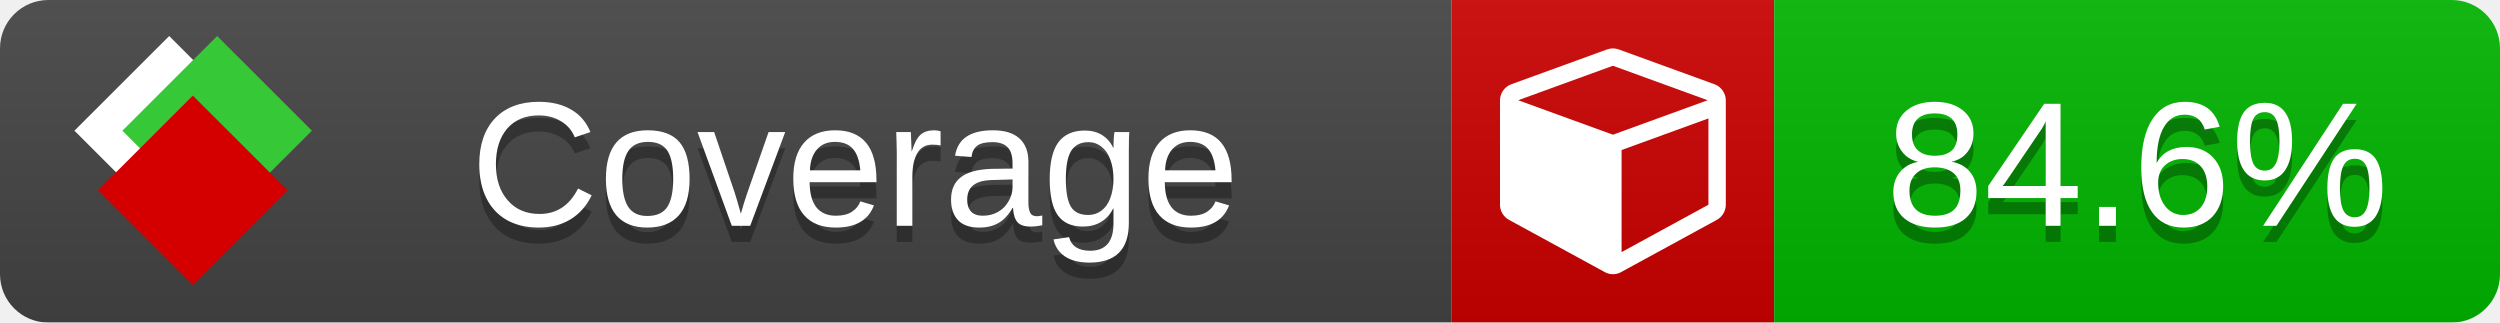
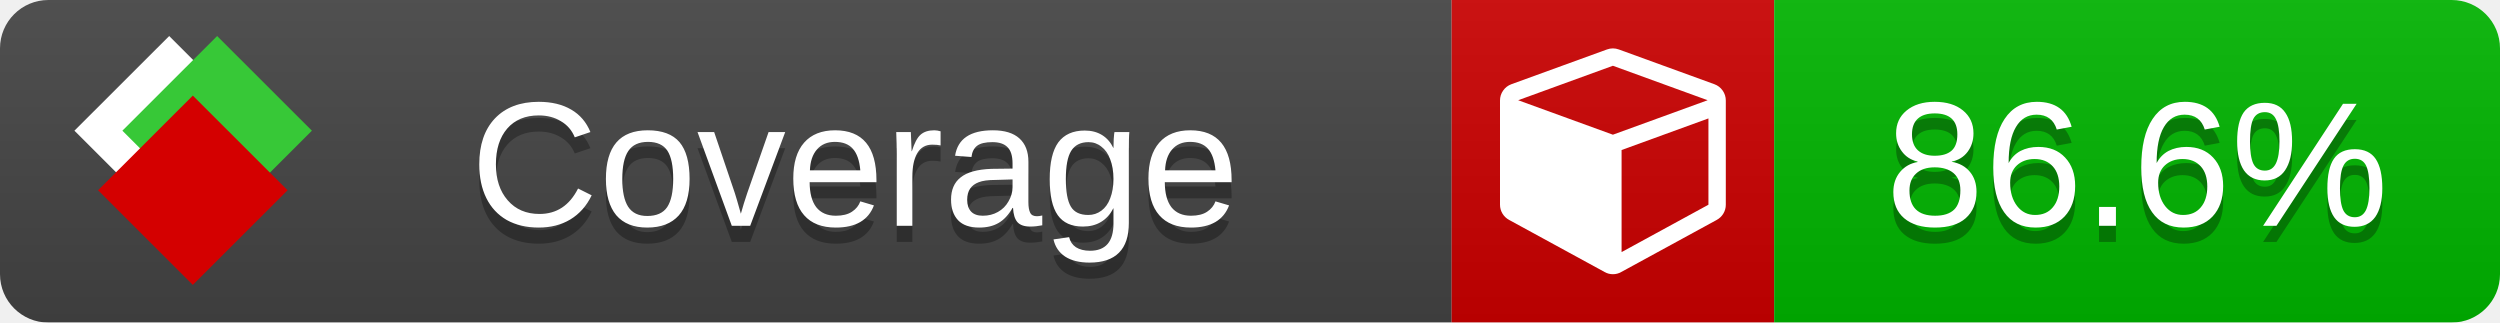
<svg xmlns="http://www.w3.org/2000/svg" xmlns:xlink="http://www.w3.org/1999/xlink" width="155" height="20">
  <style type="text/css">
          
            @keyframes fade1 {
                0% { visibility: visible; opacity: 1; }
               23% { visibility: visible; opacity: 1; }
               25% { visibility: hidden; opacity: 0; }
               48% { visibility: hidden; opacity: 0; }
               50% { visibility: hidden; opacity: 0; }
               73% { visibility: hidden; opacity: 0; }
               75% { visibility: hidden; opacity: 0; }
               98% { visibility: hidden; opacity: 0; }
              100% { visibility: visible; opacity: 1; }
            }
            @keyframes fade2 {
                0% { visibility: hidden; opacity: 0; }
               23% { visibility: hidden; opacity: 0; }
               25% { visibility: visible; opacity: 1; }
               48% { visibility: visible; opacity: 1; }
               50% { visibility: hidden; opacity: 0; }
               73% { visibility: hidden; opacity: 0; }
               75% { visibility: hidden; opacity: 0; }
               98% { visibility: hidden; opacity: 0; }
              100% { visibility: hidden; opacity: 0; }
            }
            @keyframes fade3 {
                0% { visibility: hidden; opacity: 0; }
               23% { visibility: hidden; opacity: 0; }
               25% { visibility: hidden; opacity: 0; }
               48% { visibility: hidden; opacity: 0; }
               50% { visibility: visible; opacity: 1; }
               73% { visibility: visible; opacity: 1; }
               75% { visibility: hidden; opacity: 0; }
               98% { visibility: hidden; opacity: 0; }
              100% { visibility: hidden; opacity: 0; }
            }
            @keyframes fade4 {
                0% { visibility: hidden; opacity: 0; }
               23% { visibility: hidden; opacity: 0; }
               25% { visibility: hidden; opacity: 0; }
               48% { visibility: hidden; opacity: 0; }
               50% { visibility: hidden; opacity: 0; }
               73% { visibility: hidden; opacity: 0; }
               75% { visibility: visible; opacity: 1; }
               98% { visibility: visible; opacity: 1; }
              100% { visibility: hidden; opacity: 0; }
            }
            .linecoverage {
                animation-duration: 15s;
                animation-name: fade1;
                animation-iteration-count: infinite;
            }
            .branchcoverage {
                animation-duration: 15s;
                animation-name: fade2;
                animation-iteration-count: infinite;
            }
            .methodcoverage {
                animation-duration: 15s;
                animation-name: fade3;
                animation-iteration-count: infinite;
            }
            .fullmethodcoverage {
                animation-duration: 15s;
                animation-name: fade4;
                animation-iteration-count: infinite;
            }
          
    </style>
  <defs>
    <linearGradient id="gradient" x2="0" y2="100%">
      <stop offset="0" stop-color="#bbb" stop-opacity=".1" />
      <stop offset="1" stop-opacity=".1" />
    </linearGradient>
    <linearGradient id="c">
      <stop offset="0" stop-color="#d40000" />
      <stop offset="1" stop-color="#ff2a2a" />
    </linearGradient>
    <linearGradient id="a">
      <stop offset="0" stop-color="#e0e0de" />
      <stop offset="1" stop-color="#fff" />
    </linearGradient>
    <linearGradient id="b">
      <stop offset="0" stop-color="#37c837" />
      <stop offset="1" stop-color="#217821" />
    </linearGradient>
    <linearGradient xlink:href="#a" id="e" x1="106.44" x2="69.96" y1="-11.96" y2="-46.84" gradientTransform="matrix(-.8426 -.00045 -.00045 -.8426 -94.27 -75.82)" gradientUnits="userSpaceOnUse" />
    <linearGradient xlink:href="#b" id="f" x1="56.19" x2="77.97" y1="-23.45" y2="10.62" gradientTransform="matrix(.8426 .00045 .00045 .8426 94.27 75.82)" gradientUnits="userSpaceOnUse" />
    <linearGradient xlink:href="#c" id="g" x1="79.98" x2="132.9" y1="10.79" y2="10.79" gradientTransform="matrix(.8426 .00045 .00045 .8426 94.27 75.82)" gradientUnits="userSpaceOnUse" />
    <mask id="mask">
      <rect width="155" height="20" rx="3" fill="#fff" />
    </mask>
    <g id="icon" transform="matrix(.04486 0 0 .04481 -.48 -.63)">
      <rect width="52.92" height="52.92" x="-109.72" y="-27.13" fill="url(#e)" transform="rotate(-135)" />
      <rect width="52.92" height="52.92" x="70.19" y="-39.18" fill="url(#f)" transform="rotate(45)" />
      <rect width="52.92" height="52.92" x="80.05" y="-15.74" fill="url(#g)" transform="rotate(45)" />
    </g>
  </defs>
  <g mask="url(#mask)">
    <rect x="0" y="0" width="90" height="20" fill="#444" />
    <rect x="90" y="0" width="20" height="20" fill="#c00" />
    <rect x="110" y="0" width="45" height="20" fill="#00B600" />
    <rect x="0" y="0" width="155" height="20" fill="url(#gradient)" />
  </g>
  <g>
    <path class="" fill="#fff" d="m 100.538,15.629 5.385,-2.936 v -5.351 l -5.385,1.96 z M 100,8.351 105.873,6.214 100,4.077 94.127,6.214 Z m 7,-2.12 v 6.462 q 0,0.294 -0.151,0.547 -0.151,0.252 -0.412,0.395 l -5.923,3.231 q -0.236,0.135 -0.513,0.135 -0.278,0 -0.513,-0.135 l -5.923,-3.231 Q 93.303,13.492 93.151,13.239 93,12.987 93,12.692 v -6.462 q 0,-0.337 0.194,-0.614 0.194,-0.278 0.513,-0.395 l 5.923,-2.154 q 0.185,-0.067 0.37,-0.067 0.185,0 0.37,0.067 l 5.923,2.154 q 0.32,0.118 0.513,0.395 Q 107,5.894 107,6.231 Z" />
  </g>
  <g fill="#fff" text-anchor="middle" font-family="Verdana,Arial,Geneva,sans-serif" font-size="11">
    <a xlink:href="https://github.com/danielpalme/ReportGenerator" target="_top">
      <use xlink:href="#icon" transform="translate(3,1) scale(3.5)" />
    </a>
    <text x="53" y="15" fill="#010101" fill-opacity=".3">Coverage</text>
    <text x="53" y="14" fill="#fff">Coverage</text>
-     <text class="" x="132.5" y="15" fill="#010101" fill-opacity=".3">84.6%</text>
-     <text class="" x="132.5" y="14">84.6%</text>
+     <text class="" x="132.5" y="15" fill="#010101" fill-opacity=".3">86.6%</text>
+     <text class="" x="132.5" y="14">86.6%</text>
  </g>
  <g>
    <rect class="" x="90" y="0" width="65" height="20" fill-opacity="0" />
  </g>
</svg>
